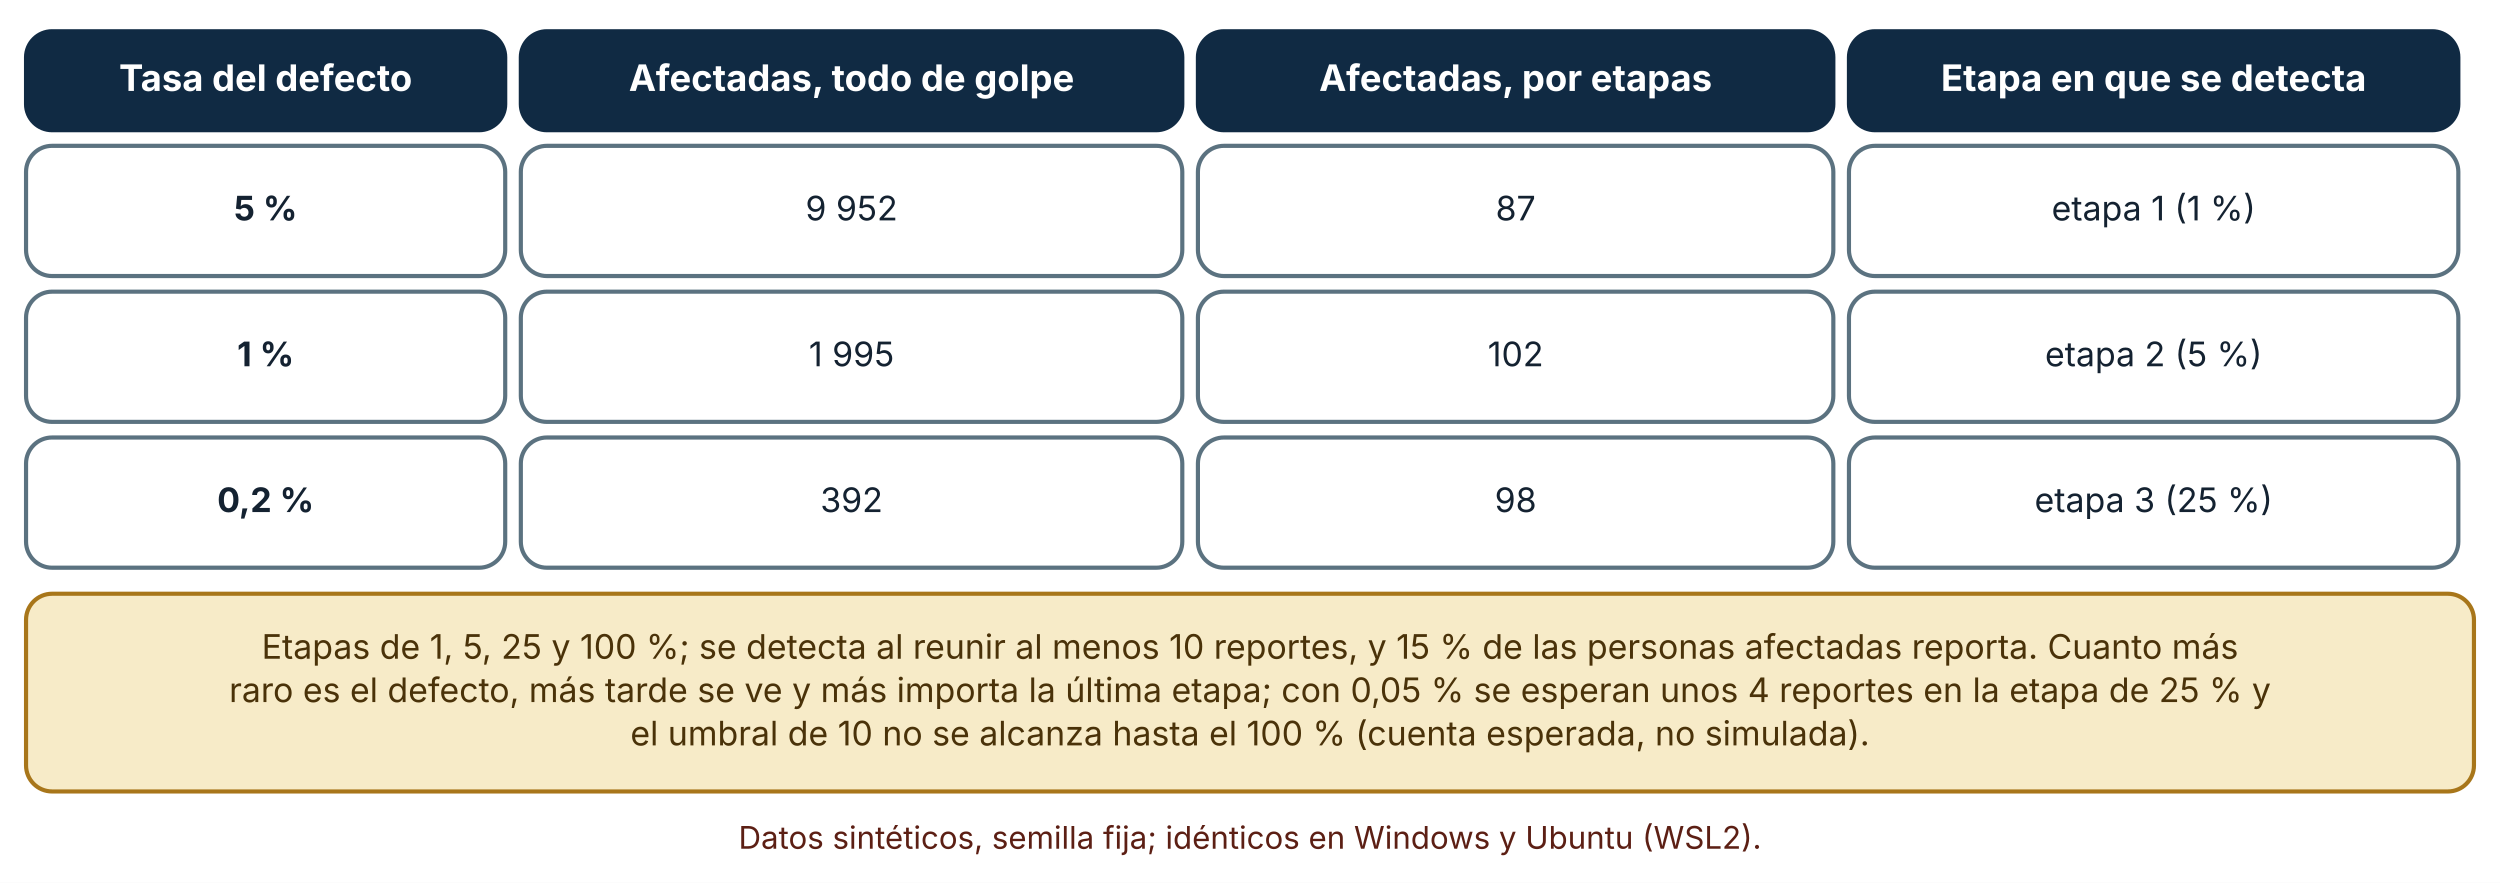
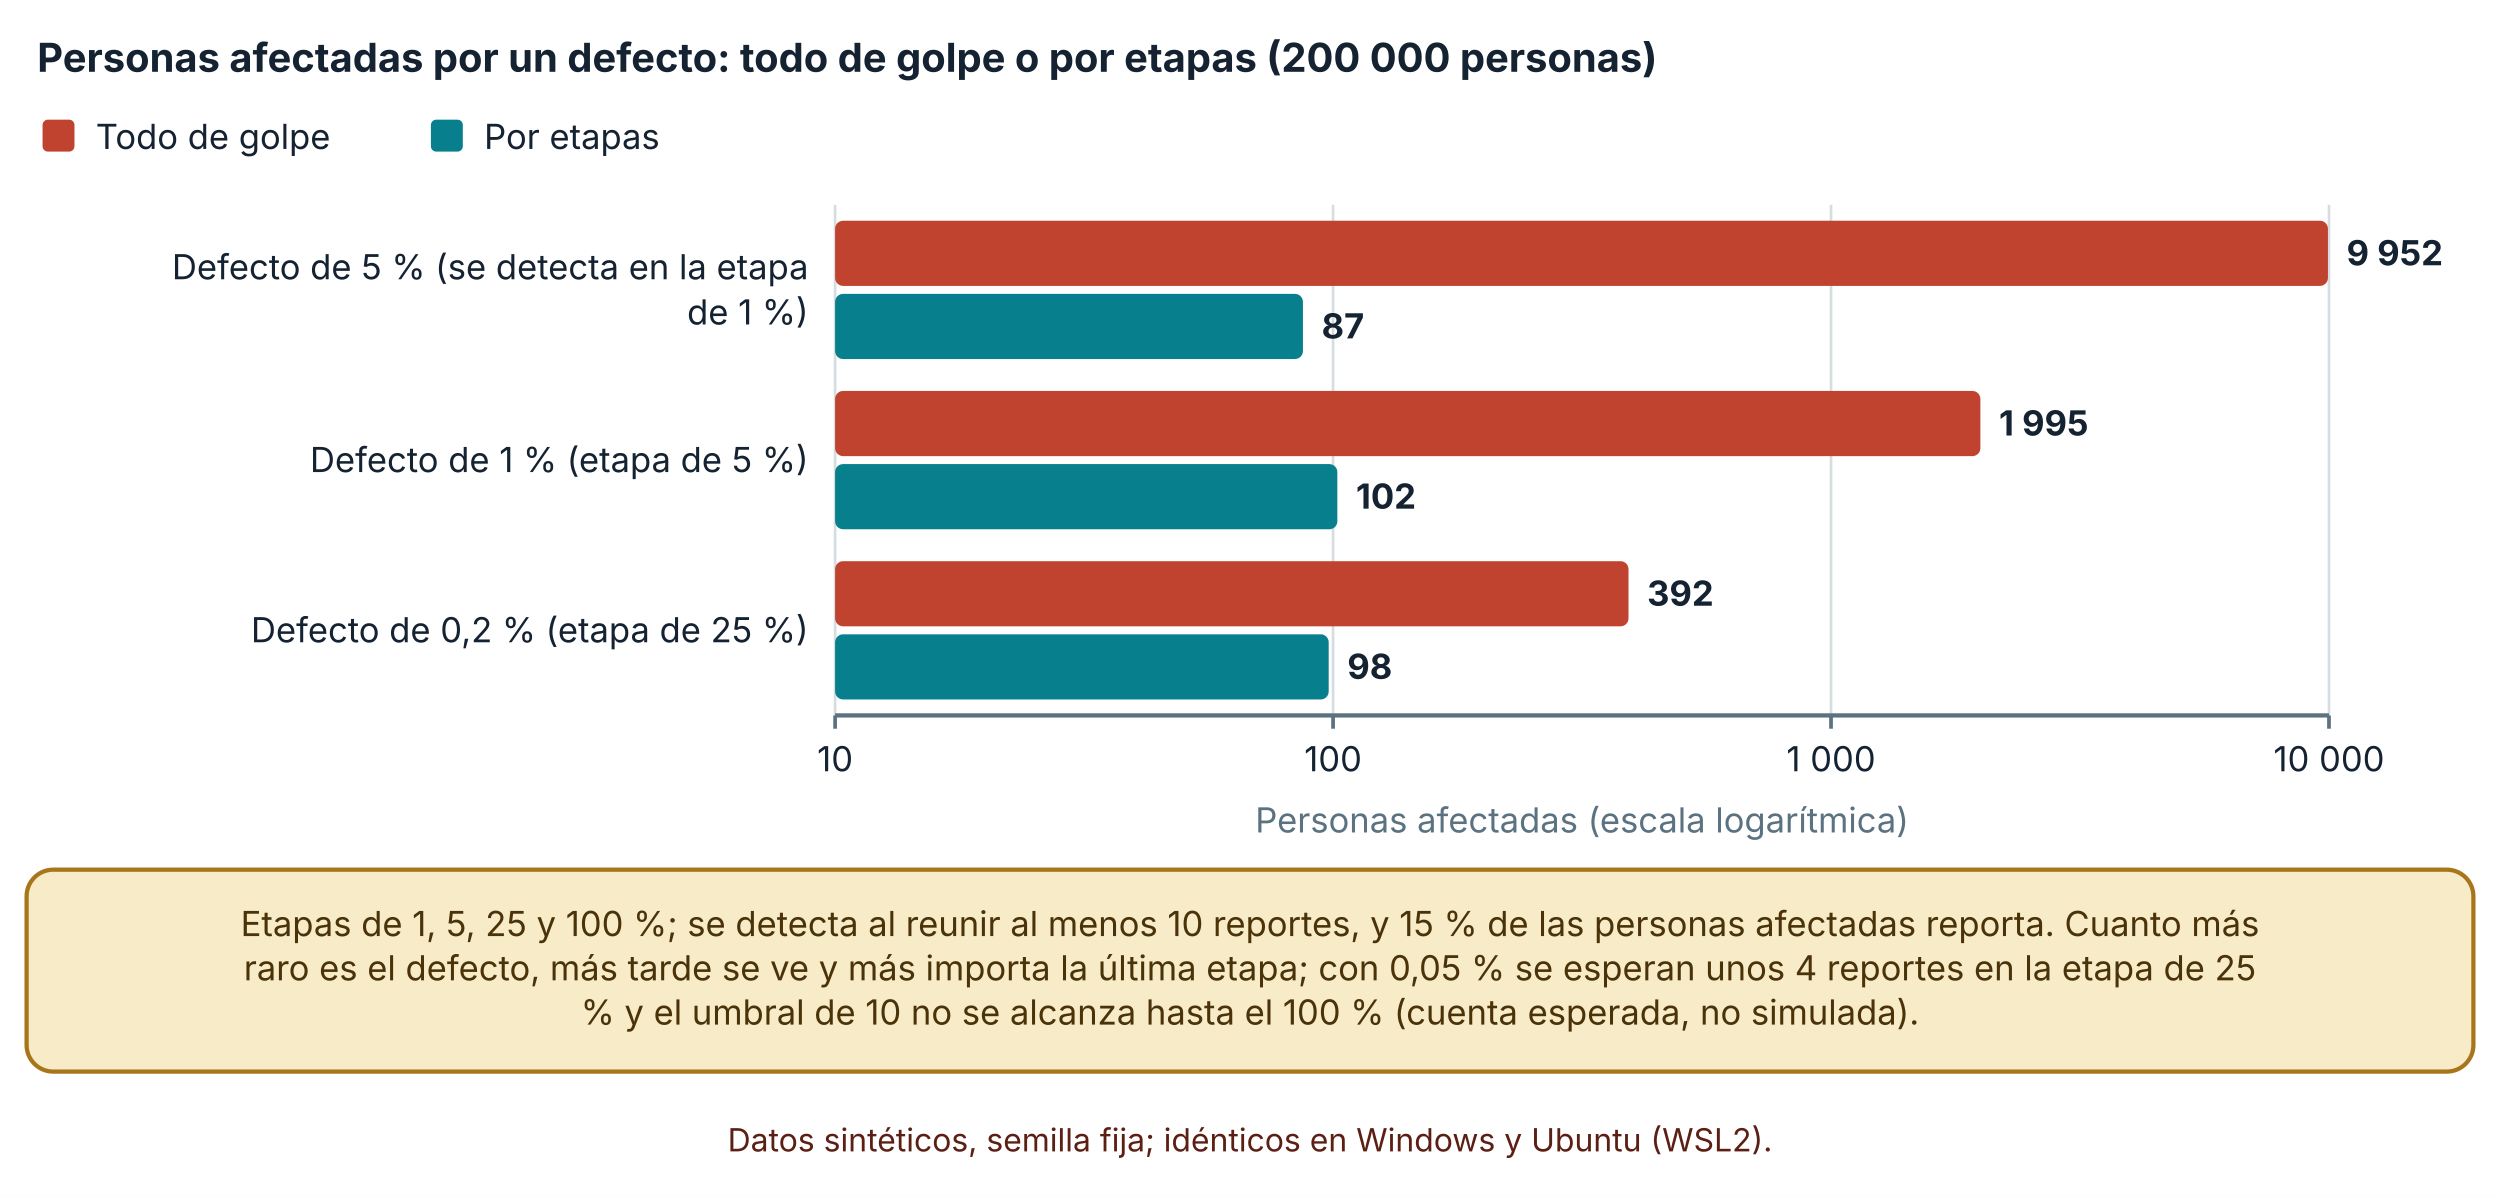
- <svg xmlns="http://www.w3.org/2000/svg" viewBox="0 0 960 339" width="960" height="339" role="img" aria-labelledby="t d" font-family="Inter, 'Segoe UI', system-ui, -apple-system, sans-serif">
+ <svg xmlns="http://www.w3.org/2000/svg" viewBox="0 0 940 450" width="940" height="450" role="img" aria-labelledby="t d" font-family="Inter, 'Segoe UI', system-ui, -apple-system, sans-serif">
  <defs>
    <marker id="arrow" viewBox="0 0 10 10" refX="9" refY="5" markerWidth="8" markerHeight="8" orient="auto-start-reverse">
      <path d="M0,0 L10,5 L0,10 z" fill="#32505f" />
    </marker>
    <marker id="arrow-coral" viewBox="0 0 10 10" refX="9" refY="5" markerWidth="8" markerHeight="8" orient="auto-start-reverse">
      <path d="M0,0 L10,5 L0,10 z" fill="#c0432f" />
    </marker>
  </defs>
-   <rect width="960" height="339" fill="#ffffff" />
-   <rect x="10" y="12" width="184" height="38" rx="10" fill="#102a43" stroke="#102a43" stroke-width="1.6" />
-   <text x="102" y="34.92" font-size="14" text-anchor="middle" font-weight="700" fill="#ffffff">
-     <tspan x="102" dy="0">Tasa del defecto</tspan>
+   <rect width="940" height="450" fill="#ffffff" />
+   <text x="14" y="27" font-size="15" text-anchor="start" font-weight="700" fill="#142231">
+     <tspan x="14" dy="0">Personas afectadas por un defecto: todo de golpe o por etapas (200 000 personas)</tspan>
  </text>
-   <rect x="200" y="12" width="254" height="38" rx="10" fill="#102a43" stroke="#102a43" stroke-width="1.6" />
-   <text x="327" y="34.92" font-size="14" text-anchor="middle" font-weight="700" fill="#ffffff">
-     <tspan x="327" dy="0">Afectadas, todo de golpe</tspan>
+   <rect x="16" y="45" width="12" height="12" rx="2" fill="#c0432f" />
+   <text x="36" y="56" font-size="13" text-anchor="start" font-weight="400" fill="#142231">
+     <tspan x="36" dy="0">Todo de golpe</tspan>
  </text>
-   <rect x="460" y="12" width="244" height="38" rx="10" fill="#102a43" stroke="#102a43" stroke-width="1.6" />
-   <text x="582" y="34.92" font-size="14" text-anchor="middle" font-weight="700" fill="#ffffff">
-     <tspan x="582" dy="0">Afectadas, por etapas</tspan>
+   <rect x="162.02" y="45" width="12" height="12" rx="2" fill="#087f8c" />
+   <text x="182.02" y="56" font-size="13" text-anchor="start" font-weight="400" fill="#142231">
+     <tspan x="182.02" dy="0">Por etapas</tspan>
  </text>
-   <rect x="710" y="12" width="234" height="38" rx="10" fill="#102a43" stroke="#102a43" stroke-width="1.6" />
-   <text x="827" y="34.92" font-size="14" text-anchor="middle" font-weight="700" fill="#ffffff">
-     <tspan x="827" dy="0">Etapa en que se detecta</tspan>
+   <line x1="314" y1="77" x2="314" y2="269" stroke="#d5dde1" stroke-width="1" />
+   <line x1="314" y1="269" x2="314" y2="274" stroke="#5b7280" stroke-width="1.4" />
+   <text x="314" y="290" font-size="13" text-anchor="middle" font-weight="400" fill="#142231">
+     <tspan x="314" dy="0">10</tspan>
  </text>
-   <rect x="10" y="56" width="184" height="50" rx="10" fill="#ffffff" stroke="#5b7280" stroke-width="1.6" />
-   <text x="102" y="84.64" font-size="13" text-anchor="middle" font-weight="700" fill="#142231">
-     <tspan x="102" dy="0">5 %</tspan>
+   <line x1="501.233" y1="77" x2="501.233" y2="269" stroke="#d5dde1" stroke-width="1" />
+   <line x1="501.233" y1="269" x2="501.233" y2="274" stroke="#5b7280" stroke-width="1.4" />
+   <text x="501.233" y="290" font-size="13" text-anchor="middle" font-weight="400" fill="#142231">
+     <tspan x="501.233" dy="0">100</tspan>
  </text>
-   <rect x="200" y="56" width="254" height="50" rx="10" fill="#ffffff" stroke="#5b7280" stroke-width="1.6" />
-   <text x="327" y="84.64" font-size="13" text-anchor="middle" font-weight="400" fill="#142231">
-     <tspan x="327" dy="0">9 952</tspan>
+   <line x1="688.467" y1="77" x2="688.467" y2="269" stroke="#d5dde1" stroke-width="1" />
+   <line x1="688.467" y1="269" x2="688.467" y2="274" stroke="#5b7280" stroke-width="1.4" />
+   <text x="688.467" y="290" font-size="13" text-anchor="middle" font-weight="400" fill="#142231">
+     <tspan x="688.467" dy="0">1 000</tspan>
  </text>
-   <rect x="460" y="56" width="244" height="50" rx="10" fill="#ffffff" stroke="#5b7280" stroke-width="1.6" />
-   <text x="582" y="84.64" font-size="13" text-anchor="middle" font-weight="400" fill="#142231">
-     <tspan x="582" dy="0">87</tspan>
+   <line x1="875.7" y1="77" x2="875.7" y2="269" stroke="#d5dde1" stroke-width="1" />
+   <line x1="875.7" y1="269" x2="875.7" y2="274" stroke="#5b7280" stroke-width="1.4" />
+   <text x="875.7" y="290" font-size="13" text-anchor="middle" font-weight="400" fill="#142231">
+     <tspan x="875.7" dy="0">10 000</tspan>
  </text>
-   <rect x="710" y="56" width="234" height="50" rx="10" fill="#ffffff" stroke="#5b7280" stroke-width="1.6" />
-   <text x="827" y="84.64" font-size="13" text-anchor="middle" font-weight="400" fill="#142231">
-     <tspan x="827" dy="0">etapa 1 (1 %)</tspan>
+   <line x1="314" y1="269" x2="875.7" y2="269" stroke="#5b7280" stroke-width="1.6" />
+   <text x="304" y="105" font-size="13" text-anchor="end" font-weight="400" fill="#142231">
+     <tspan x="304" dy="0">Defecto de 5 % (se detecta en la etapa</tspan>
  </text>
-   <rect x="10" y="112" width="184" height="50" rx="10" fill="#ffffff" stroke="#5b7280" stroke-width="1.6" />
-   <text x="102" y="140.64" font-size="13" text-anchor="middle" font-weight="700" fill="#142231">
-     <tspan x="102" dy="0">1 %</tspan>
+   <text x="304" y="122" font-size="13" text-anchor="end" font-weight="400" fill="#142231">
+     <tspan x="304" dy="0">de 1 %)</tspan>
  </text>
-   <rect x="200" y="112" width="254" height="50" rx="10" fill="#ffffff" stroke="#5b7280" stroke-width="1.6" />
-   <text x="327" y="140.64" font-size="13" text-anchor="middle" font-weight="400" fill="#142231">
-     <tspan x="327" dy="0">1 995</tspan>
+   <text x="304" y="177.5" font-size="13" text-anchor="end" font-weight="400" fill="#142231">
+     <tspan x="304" dy="0">Defecto de 1 % (etapa de 5 %)</tspan>
  </text>
-   <rect x="460" y="112" width="244" height="50" rx="10" fill="#ffffff" stroke="#5b7280" stroke-width="1.6" />
-   <text x="582" y="140.64" font-size="13" text-anchor="middle" font-weight="400" fill="#142231">
-     <tspan x="582" dy="0">102</tspan>
+   <text x="304" y="241.5" font-size="13" text-anchor="end" font-weight="400" fill="#142231">
+     <tspan x="304" dy="0">Defecto de 0,2 % (etapa de 25 %)</tspan>
  </text>
-   <rect x="710" y="112" width="234" height="50" rx="10" fill="#ffffff" stroke="#5b7280" stroke-width="1.6" />
-   <text x="827" y="140.64" font-size="13" text-anchor="middle" font-weight="400" fill="#142231">
-     <tspan x="827" dy="0">etapa 2 (5 %)</tspan>
+   <rect x="314" y="83" width="561.309" height="24.5" rx="3" fill="#c0432f" />
+   <text x="882.309" y="99.75" font-size="13" text-anchor="start" font-weight="700" fill="#142231">
+     <tspan x="882.309" dy="0">9 952</tspan>
  </text>
-   <rect x="10" y="168" width="184" height="50" rx="10" fill="#ffffff" stroke="#5b7280" stroke-width="1.6" />
-   <text x="102" y="196.64" font-size="13" text-anchor="middle" font-weight="700" fill="#142231">
-     <tspan x="102" dy="0">0,2 %</tspan>
+   <rect x="314" y="110.5" width="175.909" height="24.5" rx="3" fill="#087f8c" />
+   <text x="496.909" y="127.25" font-size="13" text-anchor="start" font-weight="700" fill="#142231">
+     <tspan x="496.909" dy="0">87</tspan>
  </text>
-   <rect x="200" y="168" width="254" height="50" rx="10" fill="#ffffff" stroke="#5b7280" stroke-width="1.6" />
-   <text x="327" y="196.64" font-size="13" text-anchor="middle" font-weight="400" fill="#142231">
-     <tspan x="327" dy="0">392</tspan>
+   <rect x="314" y="147" width="430.626" height="24.5" rx="3" fill="#c0432f" />
+   <text x="751.626" y="163.75" font-size="13" text-anchor="start" font-weight="700" fill="#142231">
+     <tspan x="751.626" dy="0">1 995</tspan>
  </text>
-   <rect x="460" y="168" width="244" height="50" rx="10" fill="#ffffff" stroke="#5b7280" stroke-width="1.6" />
-   <text x="582" y="196.64" font-size="13" text-anchor="middle" font-weight="400" fill="#142231">
-     <tspan x="582" dy="0">98</tspan>
+   <rect x="314" y="174.5" width="188.844" height="24.5" rx="3" fill="#087f8c" />
+   <text x="509.844" y="191.25" font-size="13" text-anchor="start" font-weight="700" fill="#142231">
+     <tspan x="509.844" dy="0">102</tspan>
  </text>
-   <rect x="710" y="168" width="234" height="50" rx="10" fill="#ffffff" stroke="#5b7280" stroke-width="1.6" />
-   <text x="827" y="196.64" font-size="13" text-anchor="middle" font-weight="400" fill="#142231">
-     <tspan x="827" dy="0">etapa 3 (25 %)</tspan>
+   <rect x="314" y="211" width="298.316" height="24.5" rx="3" fill="#c0432f" />
+   <text x="619.316" y="227.75" font-size="13" text-anchor="start" font-weight="700" fill="#142231">
+     <tspan x="619.316" dy="0">392</tspan>
  </text>
-   <rect x="10" y="228" width="940" height="75.92" rx="10" fill="#f7ebc8" stroke="#a8761a" stroke-width="1.6" />
-   <text x="480" y="252.96" font-size="13" text-anchor="middle" font-weight="400" fill="#4a3209">
-     <tspan x="480" dy="0">Etapas de 1, 5, 25 y 100 %; se detecta al reunir al menos 10 reportes, y 15 % de las personas afectadas reporta. Cuanto más</tspan>
+   <rect x="314" y="238.5" width="185.591" height="24.5" rx="3" fill="#087f8c" />
+   <text x="506.591" y="255.25" font-size="13" text-anchor="start" font-weight="700" fill="#142231">
+     <tspan x="506.591" dy="0">98</tspan>
  </text>
-   <text x="480" y="269.6" font-size="13" text-anchor="middle" font-weight="400" fill="#4a3209">
-     <tspan x="480" dy="0">raro es el defecto, más tarde se ve y más importa la última etapa; con 0,05 % se esperan unos 4 reportes en la etapa de 25 % y</tspan>
+   <text x="594.85" y="313" font-size="13" text-anchor="middle" font-weight="400" fill="#5b7280">
+     <tspan x="594.85" dy="0">Personas afectadas (escala logarítmica)</tspan>
  </text>
-   <text x="480" y="286.24" font-size="13" text-anchor="middle" font-weight="400" fill="#4a3209">
-     <tspan x="480" dy="0">el umbral de 10 no se alcanza hasta el 100 % (cuenta esperada, no simulada).</tspan>
+   <rect x="10" y="327" width="920" height="75.92" rx="10" fill="#f7ebc8" stroke="#a8761a" stroke-width="1.6" />
+   <text x="470" y="351.96" font-size="13" text-anchor="middle" font-weight="400" fill="#4a3209">
+     <tspan x="470" dy="0">Etapas de 1, 5, 25 y 100 %; se detecta al reunir al menos 10 reportes, y 15 % de las personas afectadas reporta. Cuanto más</tspan>
  </text>
-   <text x="480" y="325.92" font-size="12" text-anchor="middle" font-weight="400" fill="#5c1f14">
-     <tspan x="480" dy="0">Datos sintéticos, semilla fija; idénticos en Windows y Ubuntu (WSL2).</tspan>
+   <text x="470" y="368.6" font-size="13" text-anchor="middle" font-weight="400" fill="#4a3209">
+     <tspan x="470" dy="0">raro es el defecto, más tarde se ve y más importa la última etapa; con 0,05 % se esperan unos 4 reportes en la etapa de 25</tspan>
+   </text>
+   <text x="470" y="385.24" font-size="13" text-anchor="middle" font-weight="400" fill="#4a3209">
+     <tspan x="470" dy="0">% y el umbral de 10 no se alcanza hasta el 100 % (cuenta esperada, no simulada).</tspan>
+   </text>
+   <text x="470" y="432.92" font-size="12" text-anchor="middle" font-weight="400" fill="#5c1f14">
+     <tspan x="470" dy="0">Datos sintéticos, semilla fija; idénticos en Windows y Ubuntu (WSL2).</tspan>
  </text>
</svg>
